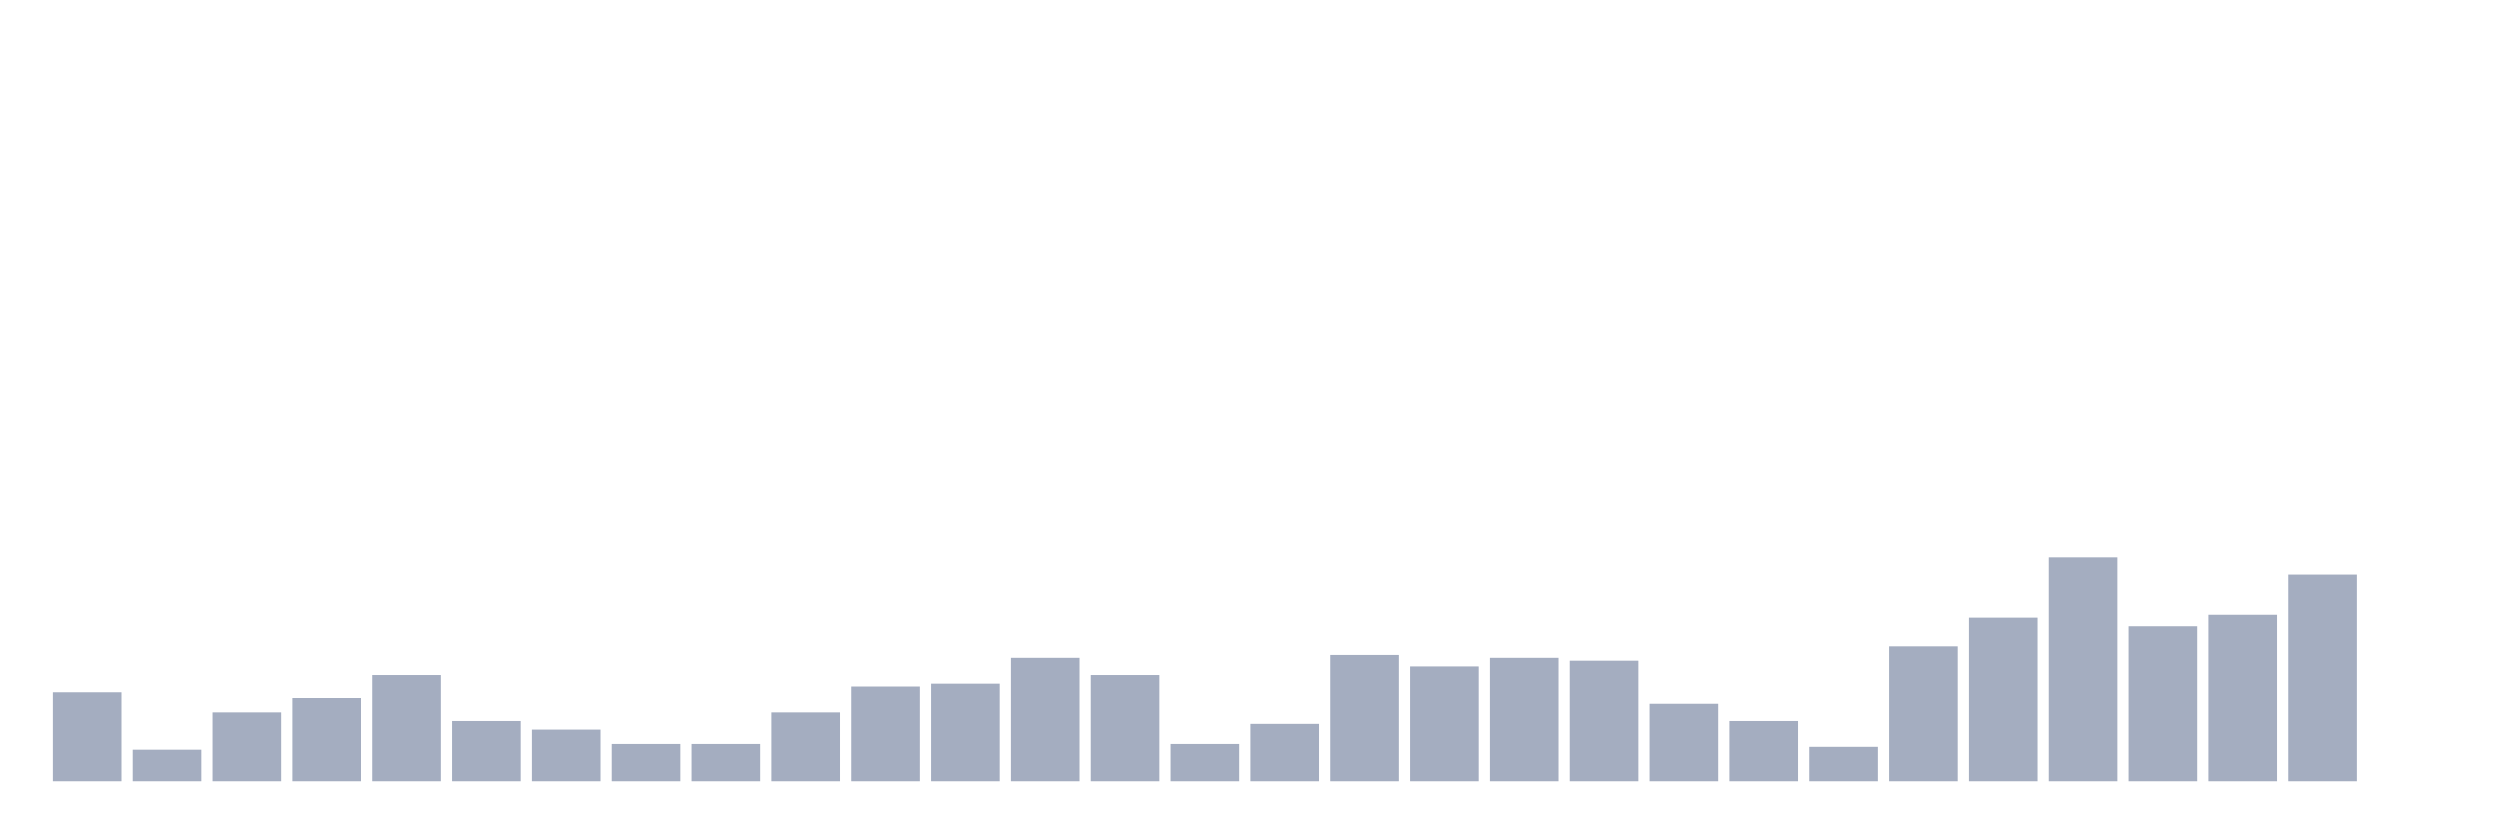
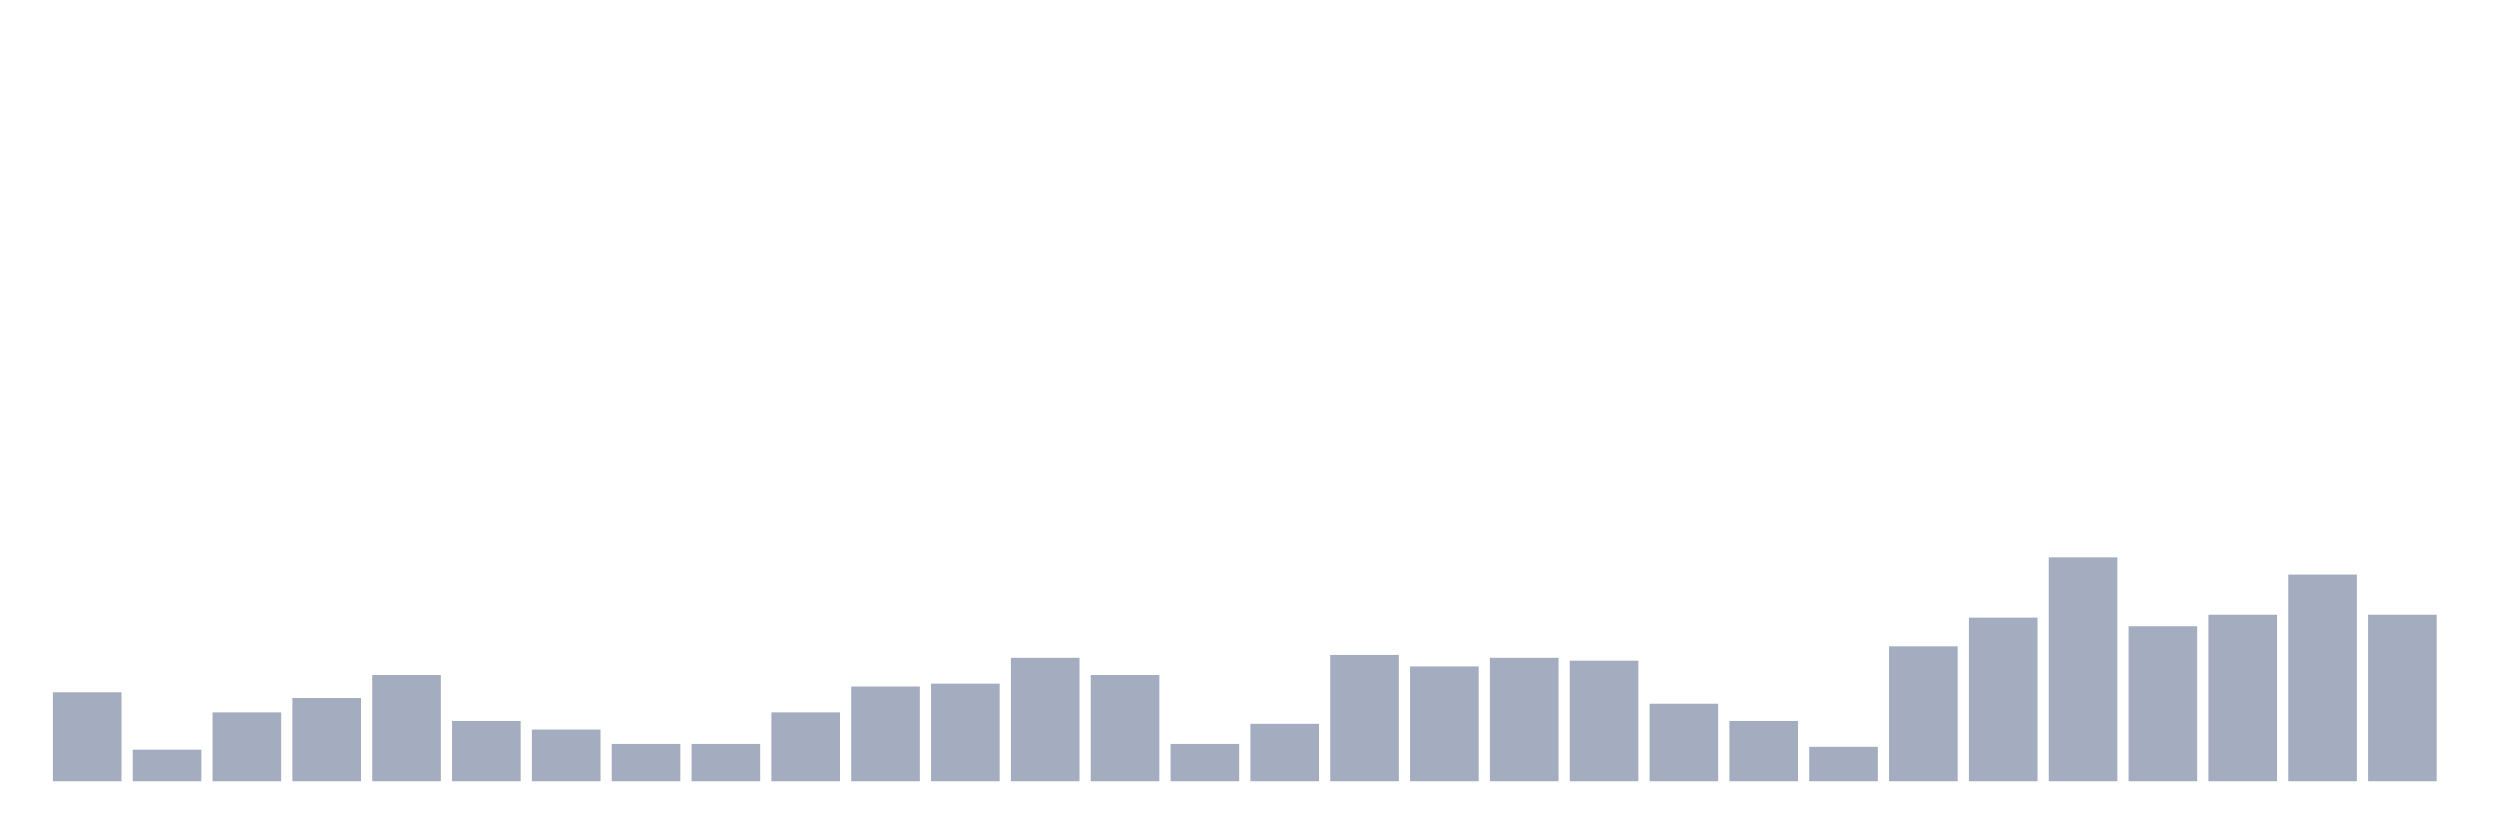
<svg xmlns="http://www.w3.org/2000/svg" viewBox="0 0 480 160">
  <g transform="translate(10,10)">
    <rect class="bar" x="0.153" width="13.175" y="122.913" height="17.087" fill="rgb(164,173,192)" />
    <rect class="bar" x="15.482" width="13.175" y="133.937" height="6.063" fill="rgb(164,173,192)" />
    <rect class="bar" x="30.81" width="13.175" y="126.772" height="13.228" fill="rgb(164,173,192)" />
    <rect class="bar" x="46.138" width="13.175" y="124.016" height="15.984" fill="rgb(164,173,192)" />
    <rect class="bar" x="61.466" width="13.175" y="119.606" height="20.394" fill="rgb(164,173,192)" />
    <rect class="bar" x="76.794" width="13.175" y="128.425" height="11.575" fill="rgb(164,173,192)" />
    <rect class="bar" x="92.123" width="13.175" y="130.079" height="9.921" fill="rgb(164,173,192)" />
    <rect class="bar" x="107.451" width="13.175" y="132.835" height="7.165" fill="rgb(164,173,192)" />
    <rect class="bar" x="122.779" width="13.175" y="132.835" height="7.165" fill="rgb(164,173,192)" />
    <rect class="bar" x="138.107" width="13.175" y="126.772" height="13.228" fill="rgb(164,173,192)" />
    <rect class="bar" x="153.436" width="13.175" y="121.811" height="18.189" fill="rgb(164,173,192)" />
    <rect class="bar" x="168.764" width="13.175" y="121.26" height="18.74" fill="rgb(164,173,192)" />
    <rect class="bar" x="184.092" width="13.175" y="116.299" height="23.701" fill="rgb(164,173,192)" />
    <rect class="bar" x="199.42" width="13.175" y="119.606" height="20.394" fill="rgb(164,173,192)" />
    <rect class="bar" x="214.748" width="13.175" y="132.835" height="7.165" fill="rgb(164,173,192)" />
    <rect class="bar" x="230.077" width="13.175" y="128.976" height="11.024" fill="rgb(164,173,192)" />
    <rect class="bar" x="245.405" width="13.175" y="115.748" height="24.252" fill="rgb(164,173,192)" />
    <rect class="bar" x="260.733" width="13.175" y="117.953" height="22.047" fill="rgb(164,173,192)" />
    <rect class="bar" x="276.061" width="13.175" y="116.299" height="23.701" fill="rgb(164,173,192)" />
    <rect class="bar" x="291.39" width="13.175" y="116.85" height="23.15" fill="rgb(164,173,192)" />
    <rect class="bar" x="306.718" width="13.175" y="125.118" height="14.882" fill="rgb(164,173,192)" />
    <rect class="bar" x="322.046" width="13.175" y="128.425" height="11.575" fill="rgb(164,173,192)" />
    <rect class="bar" x="337.374" width="13.175" y="133.386" height="6.614" fill="rgb(164,173,192)" />
    <rect class="bar" x="352.702" width="13.175" y="114.094" height="25.906" fill="rgb(164,173,192)" />
    <rect class="bar" x="368.031" width="13.175" y="108.583" height="31.417" fill="rgb(164,173,192)" />
    <rect class="bar" x="383.359" width="13.175" y="97.008" height="42.992" fill="rgb(164,173,192)" />
    <rect class="bar" x="398.687" width="13.175" y="110.236" height="29.764" fill="rgb(164,173,192)" />
    <rect class="bar" x="414.015" width="13.175" y="108.031" height="31.969" fill="rgb(164,173,192)" />
    <rect class="bar" x="429.344" width="13.175" y="100.315" height="39.685" fill="rgb(164,173,192)" />
-     <rect class="bar" x="444.672" width="13.175" y="140" height="0" fill="rgb(164,173,192)" />
+     <rect class="bar" x="444.672" width="13.175" y="108.031" height="31.969" fill="rgb(164,173,192)" />
  </g>
</svg>
